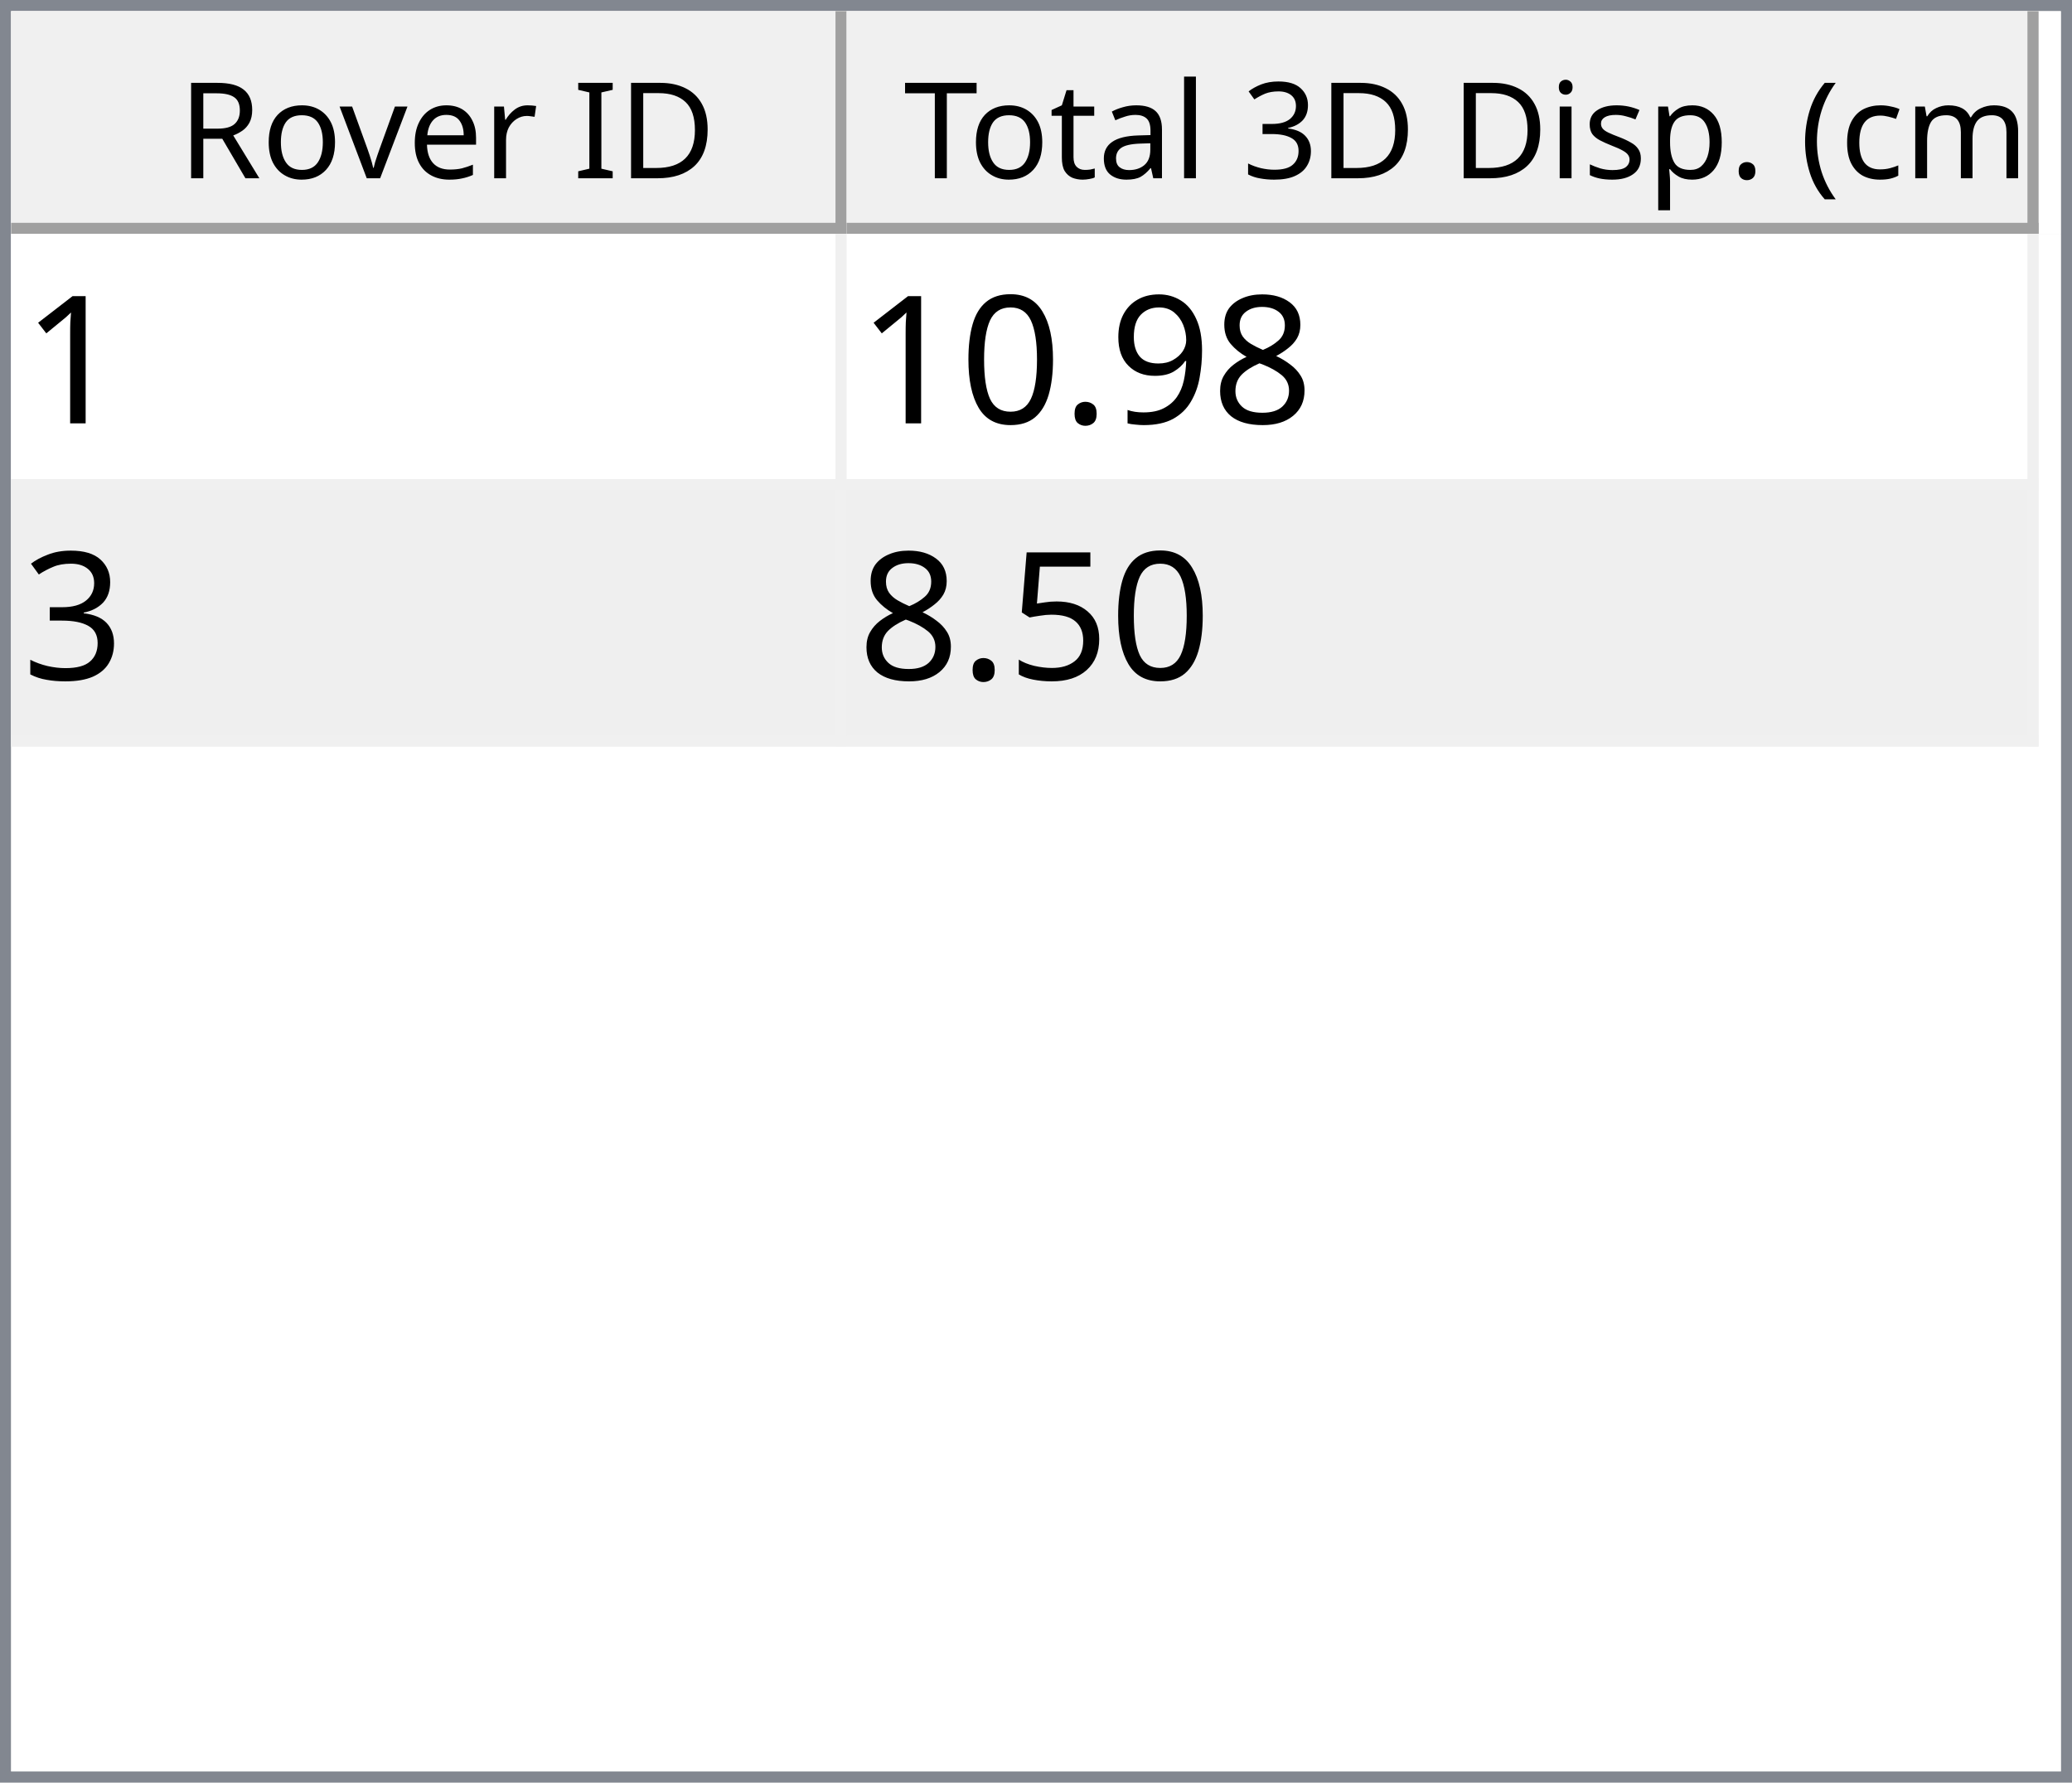
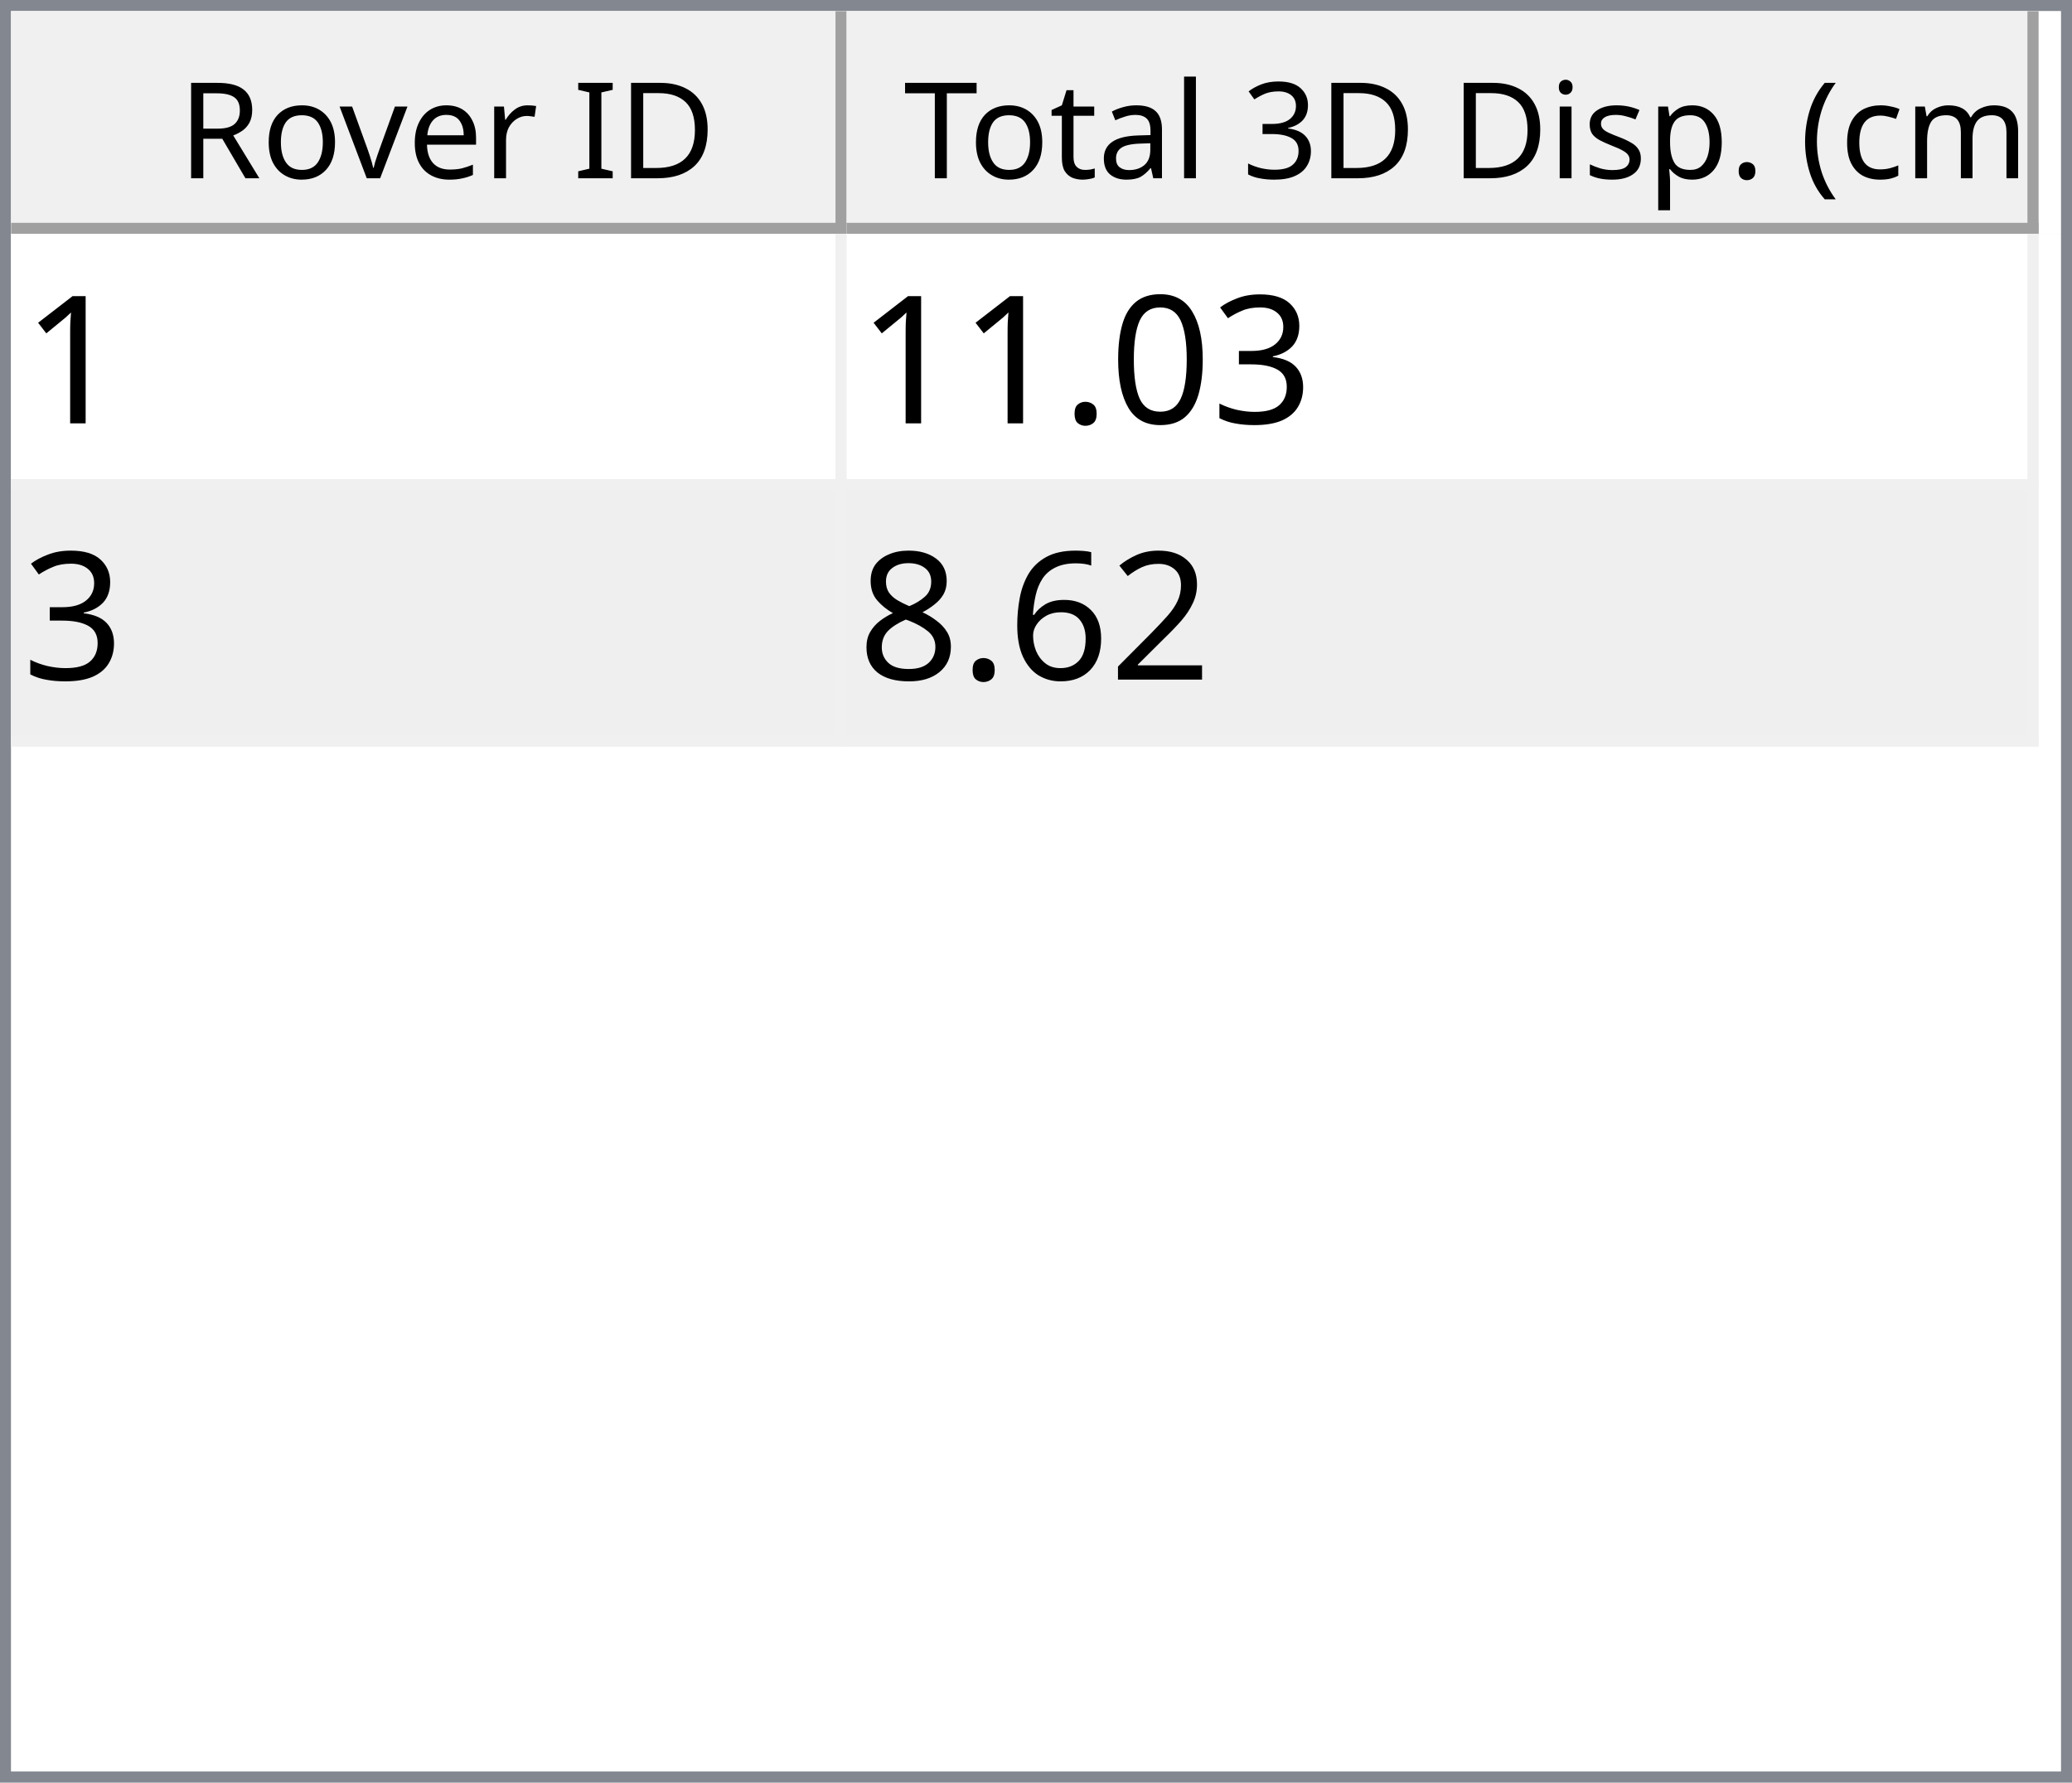
<svg xmlns="http://www.w3.org/2000/svg" style="fill-opacity:1; color-rendering:auto; color-interpolation:auto; text-rendering:auto; stroke:black; stroke-linecap:square; stroke-miterlimit:10; shape-rendering:auto; stroke-opacity:1; fill:black; stroke-dasharray:none; font-weight:normal; stroke-width:1; font-family:'Dialog'; font-style:normal; stroke-linejoin:miter; font-size:12px; stroke-dashoffset:0; image-rendering:auto;" width="186" height="160">
  <defs id="genericDefs" />
  <g>
    <defs id="defs1">
      <clipPath clipPathUnits="userSpaceOnUse" id="clipPath1">
        <path d="M0 0 L186 0 L186 160 L0 160 L0 0 Z" />
      </clipPath>
      <clipPath clipPathUnits="userSpaceOnUse" id="clipPath2">
        <path d="M0 0 L0 160 L186 160 L186 0 Z" />
      </clipPath>
      <clipPath clipPathUnits="userSpaceOnUse" id="clipPath3">
        <path d="M0 0 L0 20 L184 20 L184 0 Z" />
      </clipPath>
      <clipPath clipPathUnits="userSpaceOnUse" id="clipPath4">
        <path d="M0 0 L0 20 L75 20 L75 0 Z" />
      </clipPath>
      <clipPath clipPathUnits="userSpaceOnUse" id="clipPath5">
        <path d="M1 1 L1 19 L74 19 L74 1 Z" />
      </clipPath>
      <clipPath clipPathUnits="userSpaceOnUse" id="clipPath6">
        <path d="M0 0 L0 18 L73 18 L73 0 Z" />
      </clipPath>
      <clipPath clipPathUnits="userSpaceOnUse" id="clipPath7">
        <path d="M-0.5 -0.5 L-0.5 19.5 L74.5 19.5 L74.5 -0.5 Z" />
      </clipPath>
      <clipPath clipPathUnits="userSpaceOnUse" id="clipPath8">
        <path d="M0 0 L0 20 L107 20 L107 0 Z" />
      </clipPath>
      <clipPath clipPathUnits="userSpaceOnUse" id="clipPath9">
        <path d="M1 1 L1 19 L106 19 L106 1 Z" />
      </clipPath>
      <clipPath clipPathUnits="userSpaceOnUse" id="clipPath10">
        <path d="M0 0 L0 18 L105 18 L105 0 Z" />
      </clipPath>
      <clipPath clipPathUnits="userSpaceOnUse" id="clipPath11">
        <path d="M-0.5 -0.5 L-0.5 19.5 L106.5 19.5 L106.5 -0.5 Z" />
      </clipPath>
      <clipPath clipPathUnits="userSpaceOnUse" id="clipPath12">
        <path d="M0 0 L0 138 L184 138 L184 0 Z" />
      </clipPath>
      <clipPath clipPathUnits="userSpaceOnUse" id="clipPath13">
        <path d="M0 0 L0 46 L182 46 L182 0 Z" />
      </clipPath>
      <clipPath clipPathUnits="userSpaceOnUse" id="clipPath14">
        <path d="M-0.5 -0.5 L-0.5 45.5 L181.5 45.5 L181.5 -0.5 Z" />
      </clipPath>
      <clipPath clipPathUnits="userSpaceOnUse" id="clipPath15">
        <path d="M0 0 L0 22 L74 22 L74 0 Z" />
      </clipPath>
      <clipPath clipPathUnits="userSpaceOnUse" id="clipPath16">
        <path d="M0 0 L0 22 L106 22 L106 0 Z" />
      </clipPath>
      <font horiz-adv-x="64.551" id="font1">
        <font-face ascent="107.91" descent="25.098" units-per-em="100" style="font-style:normal; font-family:Segoe UI; font-weight:normal;" />
        <missing-glyph horiz-adv-x="64.551" d="M8.109 0 L8.109 68.266 L56.453 68.266 L56.453 0 L8.109 0 ZM15.328 7.234 L49.219 7.234 L49.219 61.031 L15.328 61.031 L15.328 7.234 Z" />
        <glyph unicode="D" horiz-adv-x="70.117" d="M9.188 0 L9.188 70.016 L28.516 70.016 Q65.531 70.016 65.531 35.891 Q65.531 19.672 55.25 9.836 Q44.969 0 27.734 0 L9.188 0 ZM17.391 62.594 L17.391 7.422 L27.828 7.422 Q41.609 7.422 49.273 14.797 Q56.938 22.172 56.938 35.688 Q56.938 62.594 28.328 62.594 L17.391 62.594 Z" />
        <glyph unicode="I" horiz-adv-x="26.611" d="M17.391 0 L9.188 0 L9.188 70.016 L17.391 70.016 L17.391 0 Z" />
        <glyph unicode=" " horiz-adv-x="27.393" d="" />
        <glyph unicode="r" horiz-adv-x="34.766" d="M34.188 41.891 Q32.078 43.5 28.125 43.5 Q23 43.5 19.555 38.672 Q16.109 33.844 16.109 25.484 L16.109 0 L8.109 0 L8.109 50 L16.109 50 L16.109 39.703 L16.312 39.703 Q18.016 44.969 21.531 47.922 Q25.047 50.875 29.391 50.875 Q32.516 50.875 34.188 50.203 L34.188 41.891 Z" />
        <glyph unicode="e" horiz-adv-x="52.295" d="M48.297 23 L12.984 23 Q13.188 14.656 17.484 10.109 Q21.781 5.562 29.297 5.562 Q37.75 5.562 44.828 11.141 L44.828 3.609 Q38.234 -1.172 27.391 -1.172 Q16.797 -1.172 10.742 5.641 Q4.688 12.453 4.688 24.812 Q4.688 36.469 11.305 43.82 Q17.922 51.172 27.734 51.172 Q37.547 51.172 42.922 44.828 Q48.297 38.484 48.297 27.203 L48.297 23 ZM40.094 29.781 Q40.047 36.719 36.75 40.578 Q33.453 44.438 27.594 44.438 Q21.922 44.438 17.969 40.383 Q14.016 36.328 13.094 29.781 L40.094 29.781 Z" />
        <glyph unicode="v" horiz-adv-x="47.9" d="M47.406 50 L27.484 0 L19.625 0 L0.688 50 L9.469 50 L22.172 13.672 Q23.578 9.672 23.922 6.688 L24.125 6.688 Q24.609 10.453 25.688 13.484 L38.969 50 L47.406 50 Z" />
        <glyph unicode="o" horiz-adv-x="58.594" d="M29 -1.172 Q17.922 -1.172 11.305 5.836 Q4.688 12.844 4.688 24.422 Q4.688 37.016 11.57 44.094 Q18.453 51.172 30.172 51.172 Q41.359 51.172 47.633 44.289 Q53.906 37.406 53.906 25.203 Q53.906 13.234 47.141 6.031 Q40.375 -1.172 29 -1.172 ZM29.594 44.438 Q21.875 44.438 17.383 39.188 Q12.891 33.938 12.891 24.703 Q12.891 15.828 17.43 10.695 Q21.969 5.562 29.594 5.562 Q37.359 5.562 41.531 10.594 Q45.703 15.625 45.703 24.906 Q45.703 34.281 41.531 39.359 Q37.359 44.438 29.594 44.438 Z" />
        <glyph unicode="R" horiz-adv-x="59.814" d="M59.375 0 L49.609 0 L37.891 19.625 Q36.281 22.359 34.766 24.289 Q33.25 26.219 31.664 27.438 Q30.078 28.656 28.25 29.219 Q26.422 29.781 24.125 29.781 L17.391 29.781 L17.391 0 L9.188 0 L9.188 70.016 L30.078 70.016 Q34.672 70.016 38.555 68.867 Q42.438 67.719 45.289 65.375 Q48.141 63.031 49.758 59.547 Q51.375 56.062 51.375 51.375 Q51.375 47.703 50.273 44.656 Q49.172 41.609 47.148 39.211 Q45.125 36.812 42.266 35.133 Q39.406 33.453 35.844 32.516 L35.844 32.328 Q37.594 31.547 38.891 30.547 Q40.188 29.547 41.359 28.18 Q42.531 26.812 43.68 25.078 Q44.828 23.344 46.234 21.047 L59.375 0 ZM17.391 62.594 L17.391 37.203 L28.516 37.203 Q31.594 37.203 34.203 38.133 Q36.812 39.062 38.719 40.797 Q40.625 42.531 41.703 45.047 Q42.781 47.562 42.781 50.688 Q42.781 56.297 39.141 59.445 Q35.5 62.594 28.609 62.594 L17.391 62.594 Z" />
        <glyph unicode=")" horiz-adv-x="30.176" d="M8.297 -15.922 L1.172 -15.922 Q16.406 2.344 16.406 26.812 Q16.406 51.469 1.078 70.016 L8.297 70.016 Q23.531 52.156 23.531 26.703 Q23.531 1.375 8.297 -15.922 Z" />
        <glyph unicode="m" horiz-adv-x="86.133" d="M79.109 0 L71.094 0 L71.094 28.719 Q71.094 37.016 68.531 40.727 Q65.969 44.438 59.906 44.438 Q54.781 44.438 51.195 39.75 Q47.609 35.062 47.609 28.516 L47.609 0 L39.594 0 L39.594 29.688 Q39.594 44.438 28.219 44.438 Q22.953 44.438 19.531 40.016 Q16.109 35.594 16.109 28.516 L16.109 0 L8.109 0 L8.109 50 L16.109 50 L16.109 42.094 L16.312 42.094 Q21.625 51.172 31.844 51.172 Q36.969 51.172 40.773 48.312 Q44.578 45.453 46 40.828 Q51.562 51.172 62.594 51.172 Q79.109 51.172 79.109 30.812 L79.109 0 Z" />
        <glyph unicode="c" horiz-adv-x="46.191" d="M42.188 2.297 Q36.422 -1.172 28.516 -1.172 Q17.828 -1.172 11.258 5.789 Q4.688 12.75 4.688 23.828 Q4.688 36.188 11.766 43.68 Q18.844 51.172 30.672 51.172 Q37.25 51.172 42.281 48.734 L42.281 40.531 Q36.719 44.438 30.375 44.438 Q22.703 44.438 17.797 38.945 Q12.891 33.453 12.891 24.516 Q12.891 15.719 17.508 10.641 Q22.125 5.562 29.891 5.562 Q36.422 5.562 42.188 9.906 L42.188 2.297 Z" />
        <glyph unicode="(" horiz-adv-x="30.176" d="M29.109 -15.922 L21.969 -15.922 Q6.844 1.375 6.844 26.703 Q6.844 52.156 21.969 70.016 L29.203 70.016 Q13.875 51.469 13.875 26.812 Q13.875 2.344 29.109 -15.922 Z" />
        <glyph unicode="." horiz-adv-x="21.68" d="M10.891 -1.078 Q8.641 -1.078 7.055 0.539 Q5.469 2.156 5.469 4.391 Q5.469 6.641 7.055 8.273 Q8.641 9.906 10.891 9.906 Q13.188 9.906 14.797 8.273 Q16.406 6.641 16.406 4.391 Q16.406 2.156 14.797 0.539 Q13.188 -1.078 10.891 -1.078 Z" />
        <glyph unicode="p" horiz-adv-x="58.789" d="M16.312 7.234 L16.109 7.234 L16.109 -23 L8.109 -23 L8.109 50 L16.109 50 L16.109 41.219 L16.312 41.219 Q22.219 51.172 33.594 51.172 Q43.266 51.172 48.688 44.461 Q54.109 37.75 54.109 26.469 Q54.109 13.922 48 6.375 Q41.891 -1.172 31.297 -1.172 Q21.578 -1.172 16.312 7.234 ZM16.109 27.391 L16.109 20.406 Q16.109 14.203 20.141 9.883 Q24.172 5.562 30.375 5.562 Q37.641 5.562 41.773 11.133 Q45.906 16.703 45.906 26.609 Q45.906 34.969 42.047 39.703 Q38.188 44.438 31.594 44.438 Q24.609 44.438 20.359 39.578 Q16.109 34.719 16.109 27.391 Z" />
        <glyph unicode="s" horiz-adv-x="42.432" d="M5.078 1.812 L5.078 10.406 Q11.625 5.562 19.484 5.562 Q30.031 5.562 30.031 12.594 Q30.031 14.594 29.125 15.992 Q28.219 17.391 26.68 18.461 Q25.141 19.531 23.07 20.383 Q21 21.234 18.609 22.172 Q15.281 23.484 12.766 24.828 Q10.25 26.172 8.57 27.859 Q6.891 29.547 6.031 31.695 Q5.172 33.844 5.172 36.719 Q5.172 40.234 6.789 42.945 Q8.406 45.656 11.086 47.484 Q13.766 49.312 17.211 50.242 Q20.656 51.172 24.312 51.172 Q30.812 51.172 35.938 48.922 L35.938 40.828 Q30.422 44.438 23.25 44.438 Q21 44.438 19.195 43.922 Q17.391 43.406 16.094 42.477 Q14.797 41.547 14.086 40.258 Q13.375 38.969 13.375 37.406 Q13.375 35.453 14.086 34.133 Q14.797 32.812 16.164 31.789 Q17.531 30.766 19.484 29.938 Q21.438 29.109 23.922 28.125 Q27.25 26.859 29.883 25.516 Q32.516 24.172 34.375 22.484 Q36.234 20.797 37.234 18.602 Q38.234 16.406 38.234 13.375 Q38.234 9.672 36.602 6.938 Q34.969 4.203 32.234 2.398 Q29.5 0.594 25.93 -0.289 Q22.359 -1.172 18.453 -1.172 Q10.75 -1.172 5.078 1.812 Z" />
        <glyph unicode="i" horiz-adv-x="24.219" d="M12.203 62.703 Q10.062 62.703 8.547 64.164 Q7.031 65.625 7.031 67.875 Q7.031 70.125 8.547 71.609 Q10.062 73.094 12.203 73.094 Q14.406 73.094 15.945 71.609 Q17.484 70.125 17.484 67.875 Q17.484 65.719 15.945 64.211 Q14.406 62.703 12.203 62.703 ZM16.109 0 L8.109 0 L8.109 50 L16.109 50 L16.109 0 Z" />
        <glyph unicode="3" horiz-adv-x="53.906" d="M46.531 19.828 Q46.531 15.094 44.75 11.211 Q42.969 7.328 39.719 4.57 Q36.469 1.812 31.93 0.297 Q27.391 -1.219 21.922 -1.219 Q11.922 -1.219 6 2.594 L6 11.188 Q13.094 5.609 22.219 5.609 Q25.875 5.609 28.828 6.539 Q31.781 7.469 33.906 9.227 Q36.031 10.984 37.18 13.477 Q38.328 15.969 38.328 19.094 Q38.328 32.812 18.797 32.812 L12.984 32.812 L12.984 39.594 L18.5 39.594 Q35.797 39.594 35.797 52.484 Q35.797 64.406 22.609 64.406 Q15.188 64.406 8.688 59.422 L8.688 67.188 Q15.375 71.188 24.609 71.188 Q29 71.188 32.57 69.969 Q36.141 68.75 38.68 66.555 Q41.219 64.359 42.609 61.281 Q44 58.203 44 54.5 Q44 40.672 30.031 36.719 L30.031 36.531 Q33.594 36.141 36.625 34.797 Q39.656 33.453 41.852 31.305 Q44.047 29.156 45.289 26.25 Q46.531 23.344 46.531 19.828 Z" />
        <glyph unicode="l" horiz-adv-x="24.219" d="M16.109 0 L8.109 0 L8.109 74.031 L16.109 74.031 L16.109 0 Z" />
        <glyph unicode="a" horiz-adv-x="50.879" d="M43.891 0 L35.891 0 L35.891 7.812 L35.688 7.812 Q30.469 -1.172 20.312 -1.172 Q12.844 -1.172 8.617 2.781 Q4.391 6.734 4.391 13.281 Q4.391 27.297 20.906 29.594 L35.891 31.688 Q35.891 44.438 25.594 44.438 Q16.547 44.438 9.281 38.281 L9.281 46.484 Q16.656 51.172 26.266 51.172 Q43.891 51.172 43.891 32.516 L43.891 0 ZM35.891 25.297 L23.828 23.641 Q18.266 22.859 15.43 20.875 Q12.594 18.891 12.594 13.875 Q12.594 10.203 15.211 7.883 Q17.828 5.562 22.172 5.562 Q28.125 5.562 32.008 9.742 Q35.891 13.922 35.891 20.312 L35.891 25.297 Z" />
        <glyph unicode="t" horiz-adv-x="33.887" d="M31.297 0.484 Q28.469 -1.078 23.828 -1.078 Q10.688 -1.078 10.688 13.578 L10.688 43.172 L2.094 43.172 L2.094 50 L10.688 50 L10.688 62.203 L18.703 64.797 L18.703 50 L31.297 50 L31.297 43.172 L18.703 43.172 L18.703 14.984 Q18.703 9.969 20.414 7.82 Q22.125 5.672 26.078 5.672 Q29.109 5.672 31.297 7.328 L31.297 0.484 Z" />
        <glyph unicode="T" horiz-adv-x="52.393" d="M50.594 62.594 L30.375 62.594 L30.375 0 L22.172 0 L22.172 62.594 L2 62.594 L2 70.016 L50.594 70.016 L50.594 62.594 Z" />
      </font>
      <font horiz-adv-x="75.0" id="font2">
        <font-face ascent="100.537" descent="21.973" units-per-em="100" style="font-style:normal; font-family:sans-serif; font-weight:normal;" />
        <missing-glyph horiz-adv-x="75.0" d="M12.5 0 L12.5 62.5 L62.5 62.5 L62.5 0 L12.5 0 ZM14.062 1.562 L60.938 1.562 L60.938 60.938 L14.062 60.938 L14.062 1.562 Z" />
        <glyph unicode="1" horiz-adv-x="55.615" d="M37.25 0 L28.469 0 L28.469 56 Q25.297 52.984 20.141 49.953 Q14.984 46.922 10.891 45.406 L10.891 53.906 Q18.266 57.375 23.781 62.305 Q29.297 67.234 31.594 71.875 L37.25 71.875 L37.25 0 Z" />
+         <glyph unicode="3" horiz-adv-x="55.615" d="M4.203 18.891 L12.984 20.062 Q14.5 12.594 18.141 9.297 Q21.781 6 27 6 Q33.203 6 37.477 10.297 Q41.75 14.594 41.75 20.953 Q41.75 27 37.797 30.93 Q33.844 34.859 27.734 34.859 Q25.25 34.859 21.531 33.891 L22.516 41.609 Q23.391 41.5 23.922 41.5 Q29.547 41.5 34.039 44.43 Q38.531 47.359 38.531 53.469 Q38.531 58.297 35.258 61.477 Q31.984 64.656 26.812 64.656 Q21.688 64.656 18.266 61.43 Q14.844 58.203 13.875 51.766 L5.078 53.328 Q6.688 62.156 12.398 67.016 Q18.109 71.875 26.609 71.875 Q32.469 71.875 37.398 69.359 Q42.328 66.844 44.945 62.5 Q47.562 58.156 47.562 53.266 Q47.562 48.641 45.07 44.828 Q42.578 41.016 37.703 38.766 Q44.047 37.312 47.562 32.695 Q51.078 28.078 51.078 21.141 Q51.078 11.766 44.242 5.25 Q37.406 -1.266 26.953 -1.266 Q17.531 -1.266 11.305 4.352 Q5.078 9.969 4.203 18.891 Z" />
+         <glyph unicode="0" horiz-adv-x="55.615" d="M4.156 35.297 Q4.156 48 6.766 55.742 Q9.375 63.484 14.523 67.68 Q19.672 71.875 27.484 71.875 Q33.25 71.875 37.594 69.555 Q41.938 67.234 44.773 62.867 Q47.609 58.5 49.219 52.227 Q50.828 45.953 50.828 35.297 Q50.828 22.703 48.242 14.969 Q45.656 7.234 40.508 3.008 Q35.359 -1.219 27.484 -1.219 Q17.141 -1.219 11.234 6.203 Q4.156 15.141 4.156 35.297 ZM13.188 35.297 Q13.188 17.672 17.312 11.836 Q21.438 6 27.484 6 Q33.547 6 37.672 11.859 Q41.797 17.719 41.797 35.297 Q41.797 52.984 37.672 58.789 Q33.547 64.594 27.391 64.594 Q21.344 64.594 17.719 59.469 Q13.188 52.938 13.188 35.297 Z" />
+         <glyph unicode="." horiz-adv-x="27.783" d="M9.078 0 L9.078 10.016 L19.094 10.016 L19.094 0 L9.078 0 Z" />
+         <glyph unicode="2" horiz-adv-x="55.615" d="M50.344 8.453 L50.344 0 L3.031 0 Q2.938 3.172 4.047 6.109 Q5.859 10.938 9.836 15.625 Q13.812 20.312 21.344 26.469 Q33.016 36.031 37.117 41.625 Q41.219 47.219 41.219 52.203 Q41.219 57.422 37.477 61.008 Q33.734 64.594 27.734 64.594 Q21.391 64.594 17.578 60.789 Q13.766 56.984 13.719 50.25 L4.688 51.172 Q5.609 61.281 11.664 66.578 Q17.719 71.875 27.938 71.875 Q38.234 71.875 44.242 66.164 Q50.25 60.453 50.25 52 Q50.25 47.703 48.492 43.555 Q46.734 39.406 42.656 34.812 Q38.578 30.219 29.109 22.219 Q21.188 15.578 18.945 13.211 Q16.703 10.844 15.234 8.453 L50.344 8.453 Z" />
+         <glyph unicode="6" horiz-adv-x="55.615" d="M49.75 54.047 L41.016 53.375 Q39.844 58.547 37.703 60.891 Q34.125 64.656 28.906 64.656 Q24.703 64.656 21.531 62.312 Q17.391 59.281 14.992 53.469 Q12.594 47.656 12.5 36.922 Q15.672 41.75 20.266 44.094 Q24.859 46.438 29.891 46.438 Q38.672 46.438 44.852 39.969 Q51.031 33.5 51.031 23.25 Q51.031 16.5 48.125 10.719 Q45.219 4.938 40.141 1.859 Q35.062 -1.219 28.609 -1.219 Q17.625 -1.219 10.695 6.859 Q3.766 14.938 3.766 33.5 Q3.766 54.25 11.422 63.672 Q18.109 71.875 29.438 71.875 Q37.891 71.875 43.289 67.141 Q48.688 62.406 49.75 54.047 ZM13.875 23.188 Q13.875 18.656 15.797 14.508 Q17.719 10.359 21.188 8.18 Q24.656 6 28.469 6 Q34.031 6 38.039 10.492 Q42.047 14.984 42.047 22.703 Q42.047 30.125 38.086 34.398 Q34.125 38.672 28.125 38.672 Q22.172 38.672 18.023 34.398 Q13.875 30.125 13.875 23.188 Z" />
        <glyph unicode="8" horiz-adv-x="55.615" d="M17.672 38.812 Q12.203 40.828 9.57 44.539 Q6.938 48.25 6.938 53.422 Q6.938 61.234 12.555 66.555 Q18.172 71.875 27.484 71.875 Q36.859 71.875 42.578 66.43 Q48.297 60.984 48.297 53.172 Q48.297 48.188 45.68 44.508 Q43.062 40.828 37.75 38.812 Q44.344 36.672 47.781 31.883 Q51.219 27.094 51.219 20.453 Q51.219 11.281 44.727 5.031 Q38.234 -1.219 27.641 -1.219 Q17.047 -1.219 10.547 5.055 Q4.047 11.328 4.047 20.703 Q4.047 27.688 7.594 32.398 Q11.141 37.109 17.672 38.812 ZM15.922 53.719 Q15.922 48.641 19.195 45.414 Q22.469 42.188 27.688 42.188 Q32.766 42.188 36.016 45.383 Q39.266 48.578 39.266 53.219 Q39.266 58.062 35.914 61.359 Q32.562 64.656 27.594 64.656 Q22.562 64.656 19.242 61.43 Q15.922 58.203 15.922 53.719 ZM13.094 20.656 Q13.094 16.891 14.875 13.375 Q16.656 9.859 20.172 7.93 Q23.688 6 27.734 6 Q34.031 6 38.133 10.055 Q42.234 14.109 42.234 20.359 Q42.234 26.703 38.016 30.859 Q33.797 35.016 27.438 35.016 Q21.234 35.016 17.164 30.914 Q13.094 26.812 13.094 20.656 Z" />
-         <glyph unicode="9" horiz-adv-x="55.615" d="M5.469 16.547 L13.922 17.328 Q14.984 11.375 18.016 8.688 Q21.047 6 25.781 6 Q29.828 6 32.883 7.859 Q35.938 9.719 37.891 12.82 Q39.844 15.922 41.164 21.195 Q42.484 26.469 42.484 31.938 Q42.484 32.516 42.438 33.688 Q39.797 29.5 35.234 26.883 Q30.672 24.266 25.344 24.266 Q16.453 24.266 10.305 30.711 Q4.156 37.156 4.156 47.703 Q4.156 58.594 10.578 65.234 Q17 71.875 26.656 71.875 Q33.641 71.875 39.43 68.117 Q45.219 64.359 48.219 57.398 Q51.219 50.438 51.219 37.25 Q51.219 23.531 48.242 15.406 Q45.266 7.281 39.383 3.031 Q33.5 -1.219 25.594 -1.219 Q17.188 -1.219 11.867 3.445 Q6.547 8.109 5.469 16.547 ZM41.453 48.141 Q41.453 55.719 37.43 60.156 Q33.406 64.594 27.734 64.594 Q21.875 64.594 17.531 59.812 Q13.188 55.031 13.188 47.406 Q13.188 40.578 17.312 36.305 Q21.438 32.031 27.484 32.031 Q33.594 32.031 37.523 36.305 Q41.453 40.578 41.453 48.141 Z" />
-         <glyph unicode="." horiz-adv-x="27.783" d="M9.078 0 L9.078 10.016 L19.094 10.016 L19.094 0 L9.078 0 Z" />
-         <glyph unicode="0" horiz-adv-x="55.615" d="M4.156 35.297 Q4.156 48 6.766 55.742 Q9.375 63.484 14.523 67.68 Q19.672 71.875 27.484 71.875 Q33.25 71.875 37.594 69.555 Q41.938 67.234 44.773 62.867 Q47.609 58.5 49.219 52.227 Q50.828 45.953 50.828 35.297 Q50.828 22.703 48.242 14.969 Q45.656 7.234 40.508 3.008 Q35.359 -1.219 27.484 -1.219 Q17.141 -1.219 11.234 6.203 Q4.156 15.141 4.156 35.297 ZM13.188 35.297 Q13.188 17.672 17.312 11.836 Q21.438 6 27.484 6 Q33.547 6 37.672 11.859 Q41.797 17.719 41.797 35.297 Q41.797 52.984 37.672 58.789 Q33.547 64.594 27.391 64.594 Q21.344 64.594 17.719 59.469 Q13.188 52.938 13.188 35.297 Z" />
-         <glyph unicode="3" horiz-adv-x="55.615" d="M4.203 18.891 L12.984 20.062 Q14.5 12.594 18.141 9.297 Q21.781 6 27 6 Q33.203 6 37.477 10.297 Q41.75 14.594 41.75 20.953 Q41.75 27 37.797 30.93 Q33.844 34.859 27.734 34.859 Q25.25 34.859 21.531 33.891 L22.516 41.609 Q23.391 41.5 23.922 41.5 Q29.547 41.5 34.039 44.43 Q38.531 47.359 38.531 53.469 Q38.531 58.297 35.258 61.477 Q31.984 64.656 26.812 64.656 Q21.688 64.656 18.266 61.43 Q14.844 58.203 13.875 51.766 L5.078 53.328 Q6.688 62.156 12.398 67.016 Q18.109 71.875 26.609 71.875 Q32.469 71.875 37.398 69.359 Q42.328 66.844 44.945 62.5 Q47.562 58.156 47.562 53.266 Q47.562 48.641 45.07 44.828 Q42.578 41.016 37.703 38.766 Q44.047 37.312 47.562 32.695 Q51.078 28.078 51.078 21.141 Q51.078 11.766 44.242 5.25 Q37.406 -1.266 26.953 -1.266 Q17.531 -1.266 11.305 4.352 Q5.078 9.969 4.203 18.891 Z" />
-         <glyph unicode="5" horiz-adv-x="55.615" d="M4.156 18.75 L13.375 19.531 Q14.406 12.797 18.141 9.398 Q21.875 6 27.156 6 Q33.5 6 37.891 10.789 Q42.281 15.578 42.281 23.484 Q42.281 31 38.062 35.352 Q33.844 39.703 27 39.703 Q22.75 39.703 19.336 37.773 Q15.922 35.844 13.969 32.766 L5.719 33.844 L12.641 70.609 L48.25 70.609 L48.25 62.203 L19.672 62.203 L15.828 42.969 Q22.266 47.469 29.344 47.469 Q38.719 47.469 45.164 40.969 Q51.609 34.469 51.609 24.266 Q51.609 14.547 45.953 7.469 Q39.062 -1.219 27.156 -1.219 Q17.391 -1.219 11.211 4.25 Q5.031 9.719 4.156 18.75 Z" />
      </font>
    </defs>
    <g style="fill:white; stroke:white;">
      <rect x="0" y="0" width="186" style="clip-path:url(#clipPath1); stroke:none;" height="160" />
    </g>
    <g style="fill:white; text-rendering:optimizeSpeed; color-rendering:optimizeSpeed; image-rendering:optimizeSpeed; shape-rendering:crispEdges; stroke:white; color-interpolation:sRGB;">
      <rect x="0" width="186" height="160" y="0" style="stroke:none;" />
      <path style="stroke:none;" d="M0 160 L186 160 L186 0 L0 0 Z" />
    </g>
    <g style="fill:rgb(240,240,240); font-family:'Segoe UI'; stroke:rgb(240,240,240);">
      <rect x="0" y="0" width="186" style="clip-path:url(#clipPath2); stroke:none;" height="160" />
    </g>
    <g style="fill:rgb(130,135,144); font-family:'Segoe UI'; stroke:rgb(130,135,144);">
      <path d="M0 0 L186 0 L186 160 L0 160 L0 0 ZM1 1 L185 1 L185 159 L1 159 L1 1 Z" style="fill-rule:evenodd; clip-path:url(#clipPath2); stroke:none;" />
    </g>
    <g style="fill:white; font-family:'Segoe UI'; stroke:white;" transform="translate(1,1)">
      <rect x="0" y="0" width="184" style="clip-path:url(#clipPath3); stroke:none;" height="20" />
    </g>
    <g style="fill:rgb(240,240,240); font-family:'Segoe UI'; stroke:rgb(240,240,240);" transform="translate(1,1)">
      <rect x="0" y="0" width="75" style="clip-path:url(#clipPath4); stroke:none;" height="20" />
    </g>
    <g style="font-family:'Segoe UI';" transform="translate(2,2)">
      <text x="14" xml:space="preserve" y="14" style="clip-path:url(#clipPath6); stroke:none;">Rover ID</text>
    </g>
    <g style="fill:rgb(160,160,160); font-family:'Segoe UI'; stroke:rgb(160,160,160); stroke-linejoin:bevel;" transform="translate(1.5,1.5)">
      <line x1="74" x2="74" y1="0" style="fill:none; clip-path:url(#clipPath7);" y2="19" />
    </g>
    <g style="fill:rgb(160,160,160); font-family:'Segoe UI'; stroke:rgb(160,160,160); stroke-linejoin:bevel;" transform="matrix(1,0,0,1,1,1) translate(0.5,0.5)">
      <line x1="0" x2="74" y1="19" style="fill:none; clip-path:url(#clipPath7);" y2="19" />
    </g>
    <g style="fill:rgb(240,240,240); font-family:'Segoe UI'; stroke:rgb(240,240,240);" transform="translate(76,1)">
      <rect x="0" y="0" width="107" style="clip-path:url(#clipPath8); stroke:none;" height="20" />
    </g>
    <g style="font-family:'Segoe UI';" transform="translate(77,2)">
      <text x="1" xml:space="preserve" y="14" style="clip-path:url(#clipPath10); stroke:none;"> Total 3D Disp. (cm)</text>
    </g>
    <g style="fill:rgb(160,160,160); font-family:'Segoe UI'; stroke:rgb(160,160,160); stroke-linejoin:bevel;" transform="translate(76.5,1.5)">
      <line x1="106" x2="106" y1="0" style="fill:none; clip-path:url(#clipPath11);" y2="19" />
    </g>
    <g style="fill:rgb(160,160,160); font-family:'Segoe UI'; stroke:rgb(160,160,160); stroke-linejoin:bevel;" transform="matrix(1,0,0,1,76,1) translate(0.5,0.5)">
      <line x1="0" x2="106" y1="19" style="fill:none; clip-path:url(#clipPath11);" y2="19" />
    </g>
    <g style="fill:white; font-family:'Segoe UI'; stroke:white;" transform="translate(1,21)">
      <rect x="0" y="0" width="184" style="clip-path:url(#clipPath12); stroke:none;" height="138" />
    </g>
    <g style="fill:rgb(240,240,240); font-size:16px; font-family:sans-serif; stroke:rgb(240,240,240);" transform="translate(1,21)">
      <rect x="0" y="0" width="182" style="clip-path:url(#clipPath13); stroke:none;" height="46" />
      <line transform="translate(0.5,0.5)" x1="0" x2="181" y1="22" style="clip-path:url(#clipPath14); fill:none; stroke-linejoin:bevel;" y2="22" />
    </g>
    <g transform="matrix(1,0,0,1,1,21) translate(0.5,0.5)" style="fill:rgb(240,240,240); font-size:16px; font-family:sans-serif; stroke:rgb(240,240,240); stroke-linejoin:bevel;">
      <line x1="0" x2="181" y1="45" style="fill:none; clip-path:url(#clipPath14);" y2="45" />
    </g>
    <g transform="matrix(1,0,0,1,1,21) translate(0.5,0.5)" style="fill:rgb(240,240,240); font-size:16px; font-family:sans-serif; stroke:rgb(240,240,240); stroke-linejoin:bevel;">
      <line x1="74" x2="74" y1="0" style="fill:none; clip-path:url(#clipPath14);" y2="45" />
    </g>
    <g transform="matrix(1,0,0,1,1,21) translate(0.5,0.5)" style="fill:rgb(240,240,240); font-size:16px; font-family:sans-serif; stroke:rgb(240,240,240); stroke-linejoin:bevel;">
      <line x1="181" x2="181" y1="0" style="fill:none; clip-path:url(#clipPath14);" y2="45" />
    </g>
    <g style="fill:white; font-size:16px; font-family:sans-serif; stroke:white;" transform="matrix(1,0,0,1,1,21)">
      <rect x="0" y="0" width="74" style="clip-path:url(#clipPath15); stroke:none;" height="22" />
      <text x="1" y="17" style="fill:black; clip-path:url(#clipPath15); stroke:none;" xml:space="preserve">1</text>
    </g>
    <g style="fill:white; font-size:16px; font-family:sans-serif; stroke:white;" transform="matrix(1,0,0,1,1,21) translate(75,0)">
      <rect x="0" y="0" width="106" style="clip-path:url(#clipPath16); stroke:none;" height="22" />
-       <text x="1" y="17" style="fill:black; clip-path:url(#clipPath16); stroke:none;" xml:space="preserve">10.98</text>
+       <text x="1" y="17" style="fill:black; clip-path:url(#clipPath16); stroke:none;" xml:space="preserve">11.03</text>
    </g>
    <g style="fill:rgb(239,239,239); font-size:16px; font-family:sans-serif; stroke:rgb(239,239,239);" transform="matrix(1,0,0,1,1,21) translate(0,23)">
      <rect x="0" y="0" width="74" style="clip-path:url(#clipPath15); stroke:none;" height="22" />
      <text x="1" y="17" style="fill:black; clip-path:url(#clipPath15); stroke:none;" xml:space="preserve">3</text>
    </g>
    <g style="fill:rgb(239,239,239); font-size:16px; font-family:sans-serif; stroke:rgb(239,239,239);" transform="matrix(1,0,0,1,1,21) translate(75,23)">
      <rect x="0" y="0" width="106" style="clip-path:url(#clipPath16); stroke:none;" height="22" />
-       <text x="1" y="17" style="fill:black; clip-path:url(#clipPath16); stroke:none;" xml:space="preserve">8.50</text>
+       <text x="1" y="17" style="fill:black; clip-path:url(#clipPath16); stroke:none;" xml:space="preserve">8.62</text>
    </g>
  </g>
</svg>
